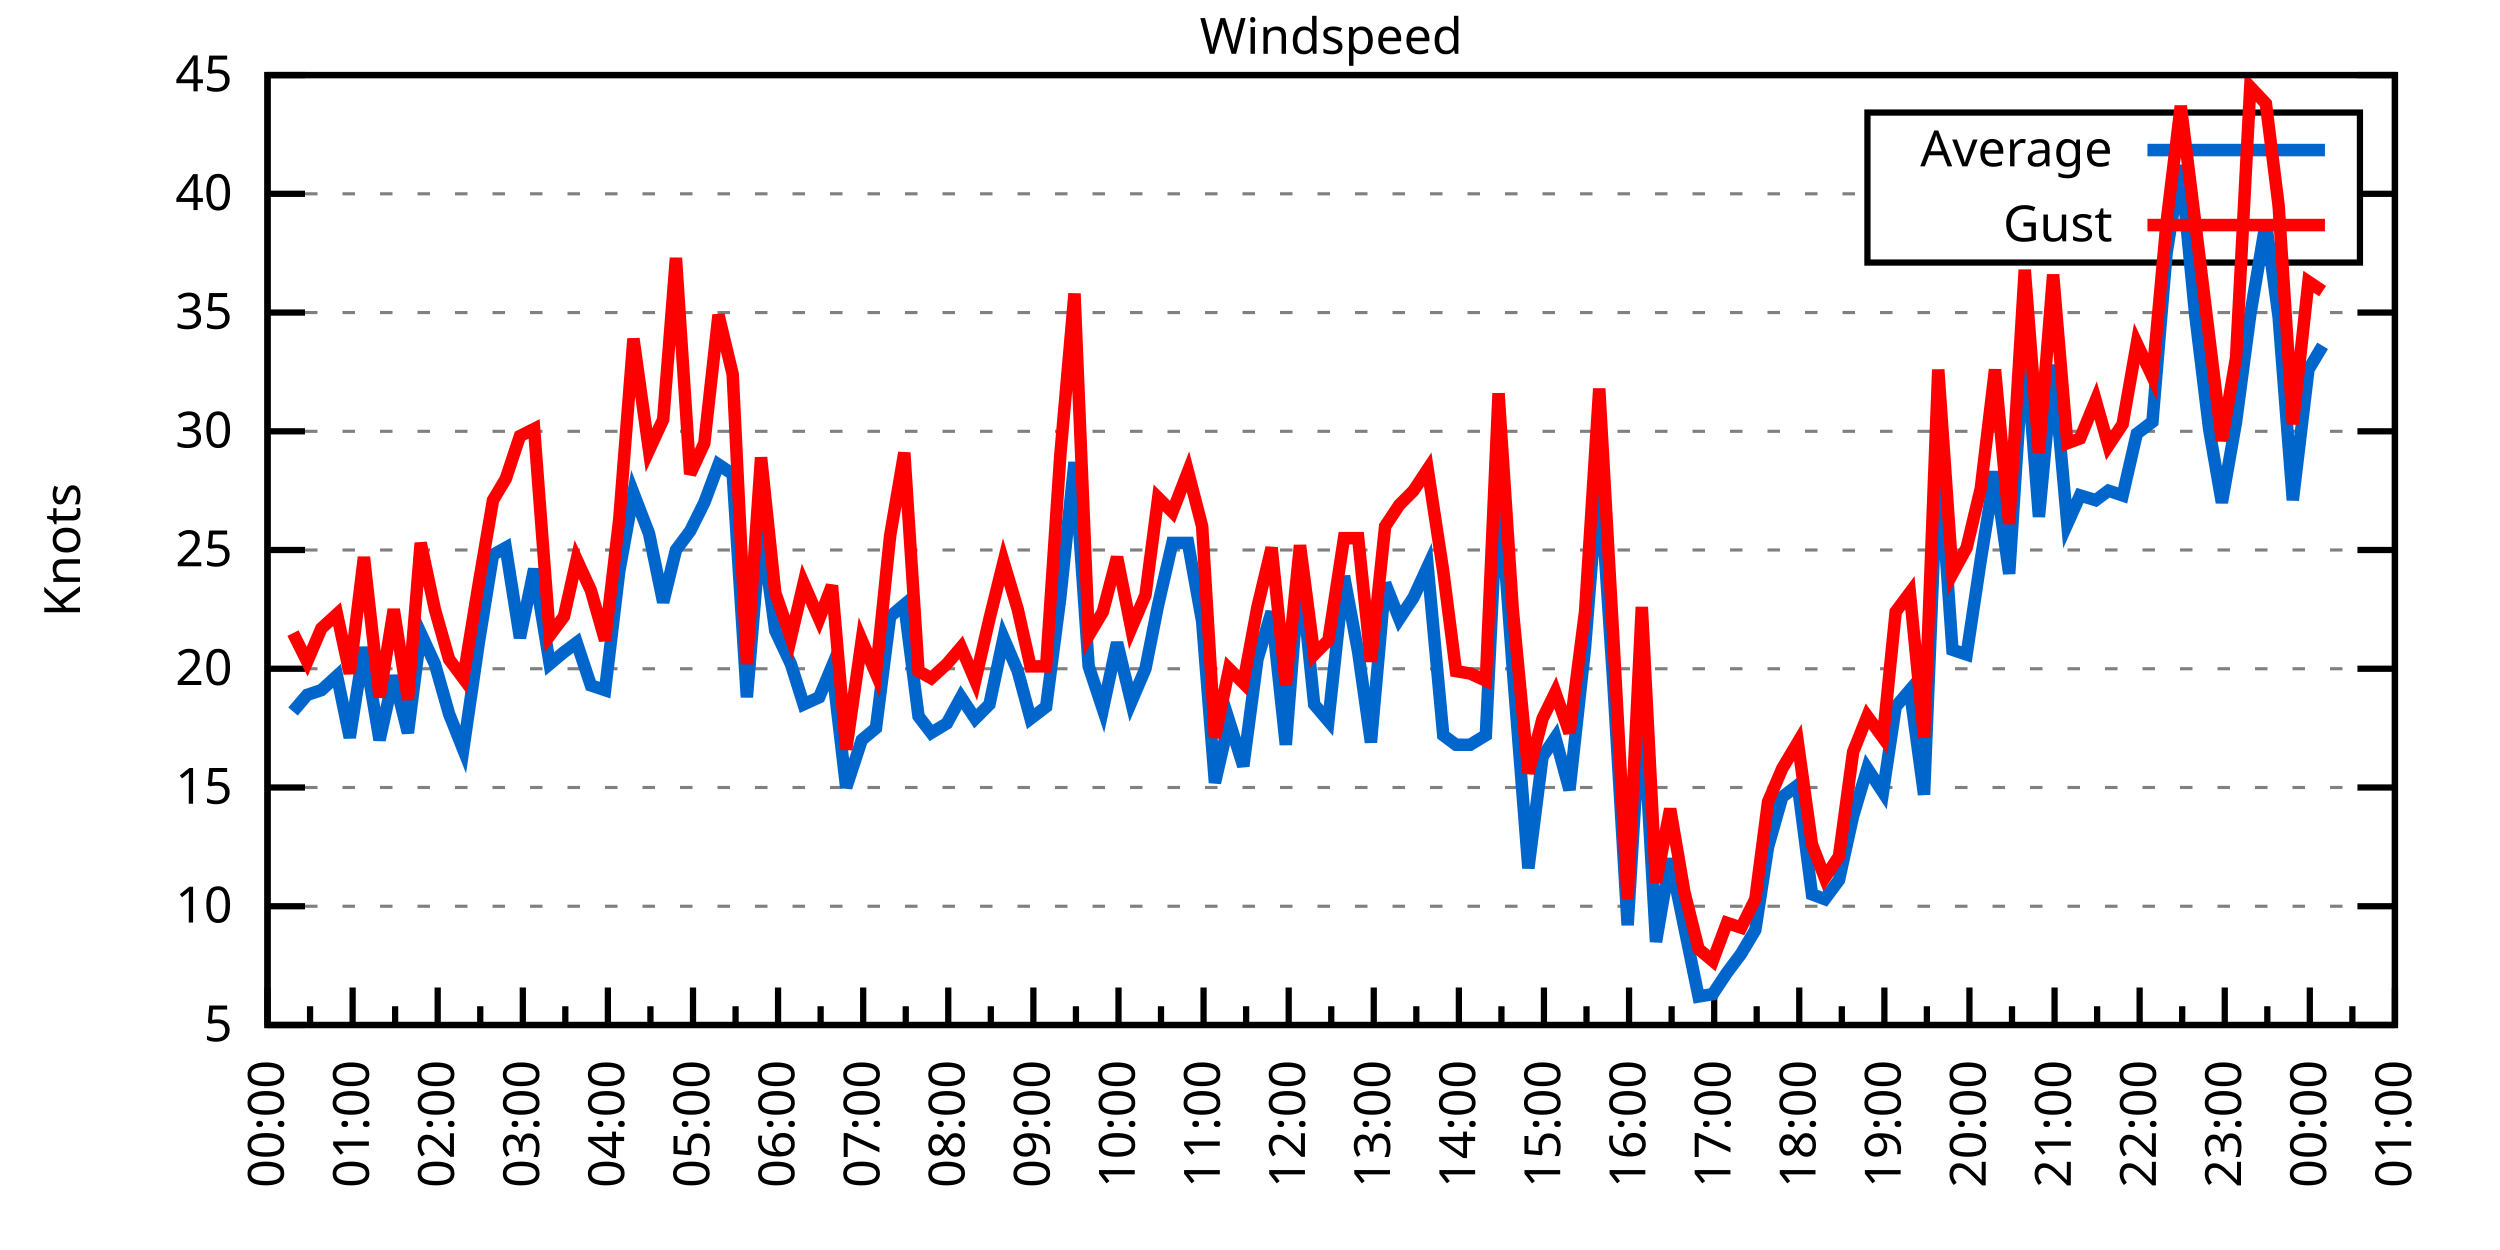
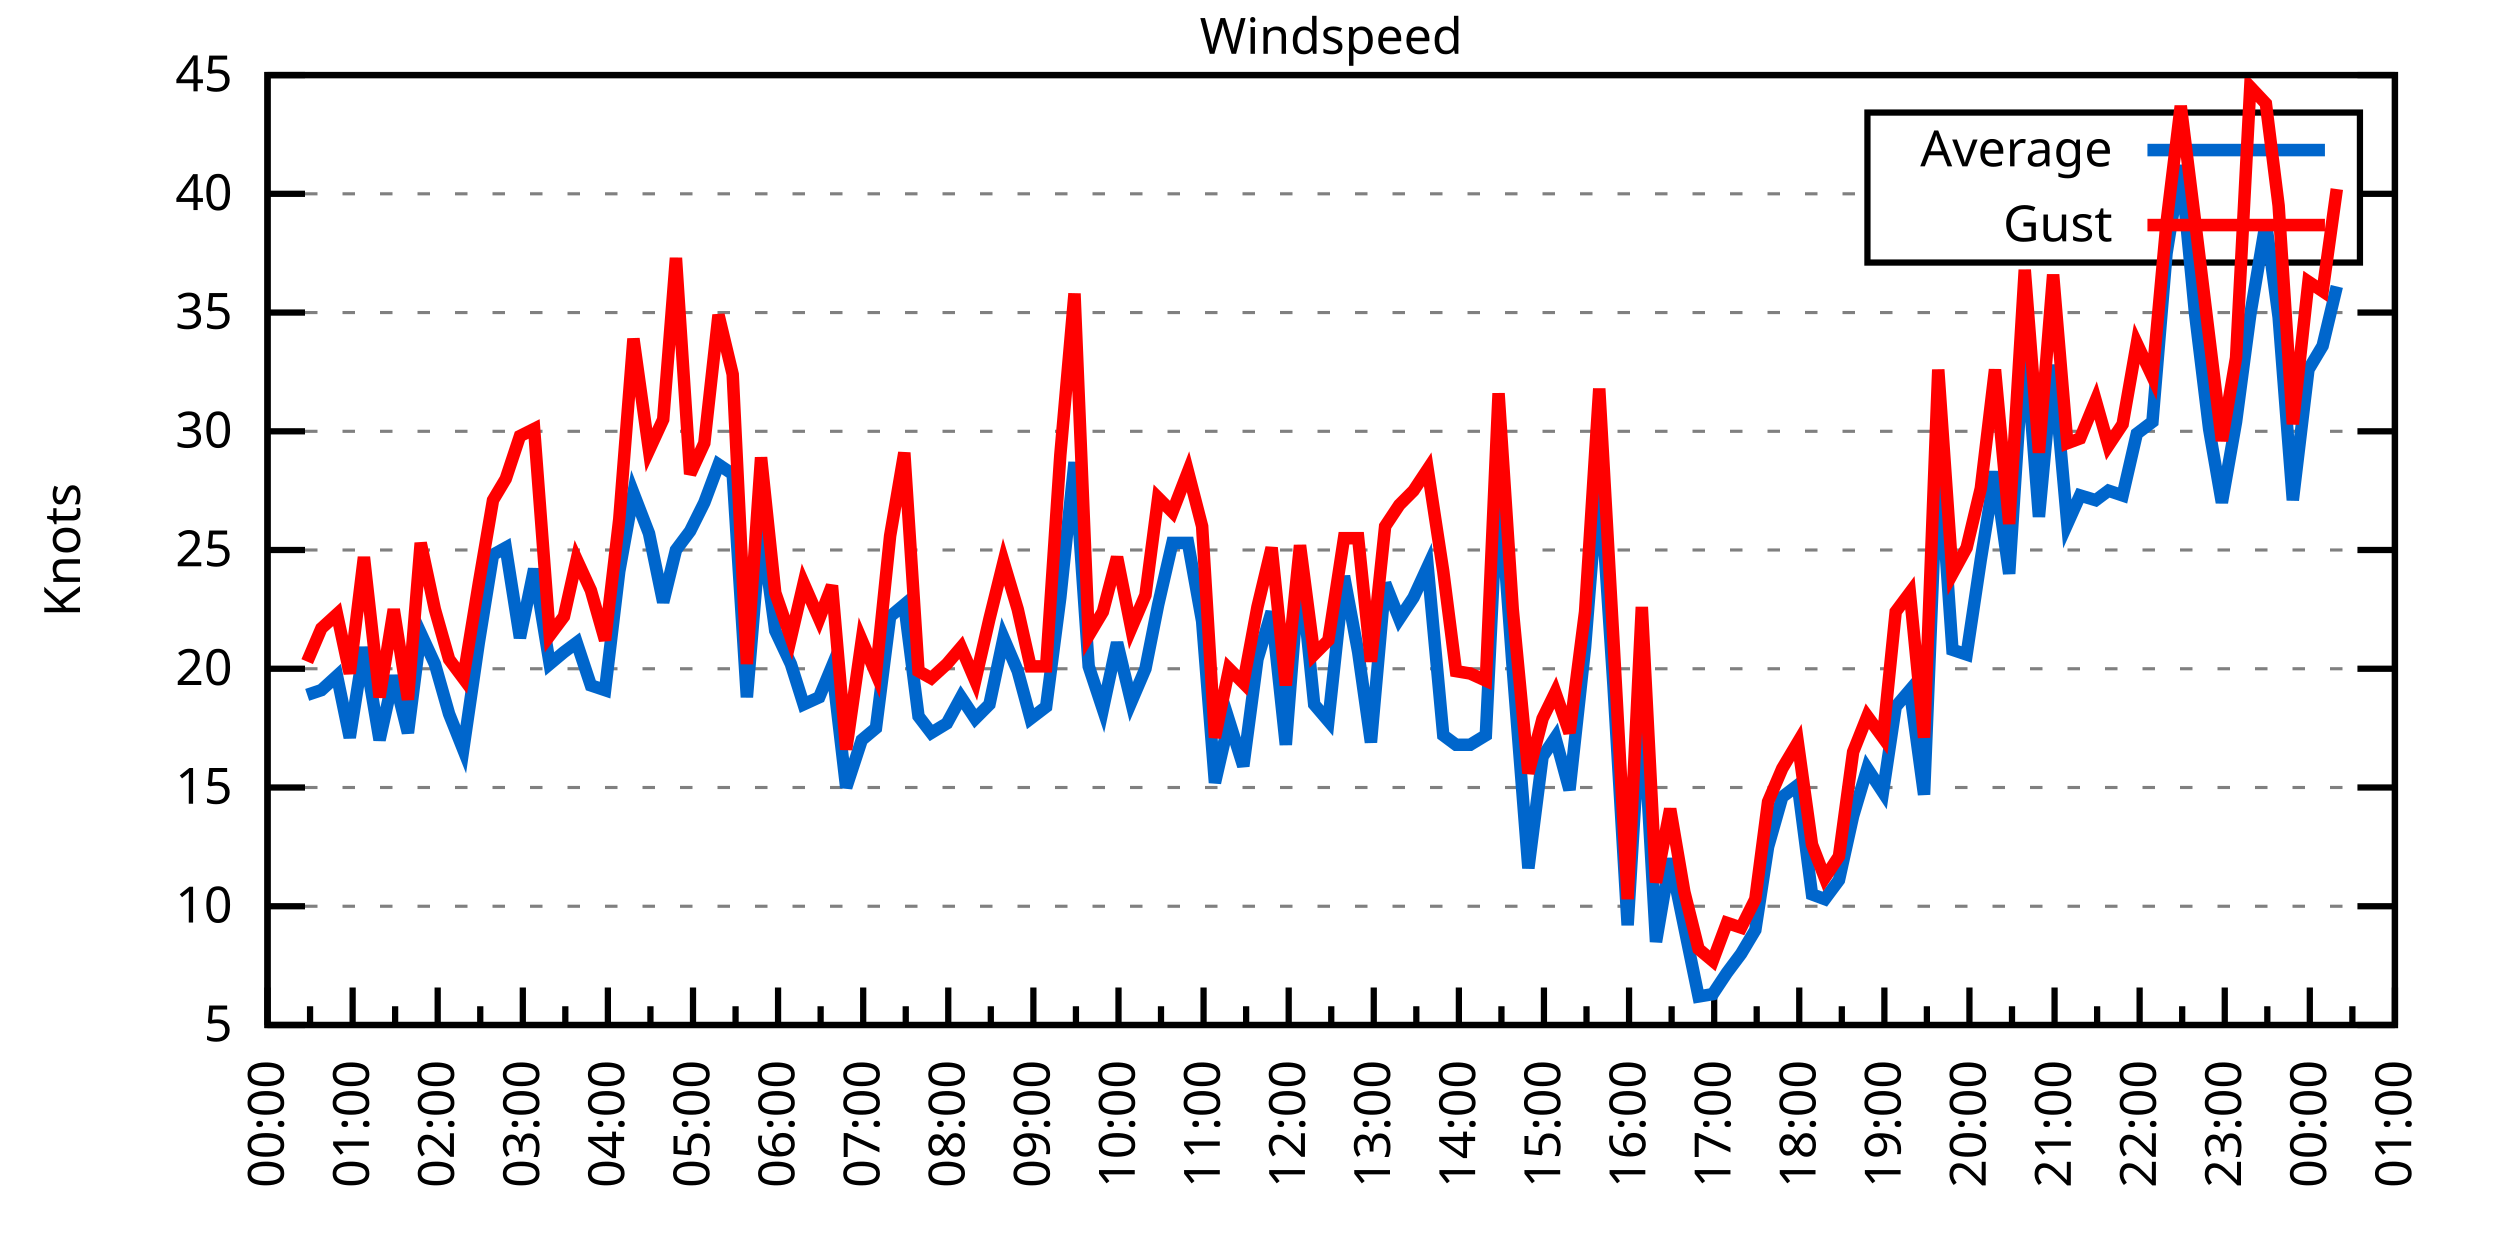
<svg xmlns="http://www.w3.org/2000/svg" xmlns:xlink="http://www.w3.org/1999/xlink" width="400" height="200" viewBox="0 0 400 200">
  <g id="gnuplot_canvas">
    <rect x="0" y="0" width="400" height="200" fill="none" />
    <defs>
      <circle id="gpDot" r="0.5" stroke-width="0.5" stroke="currentColor" />
      <path id="gpPt0" stroke-width="0.333" stroke="currentColor" d="M-1,0 h2 M0,-1 v2" />
      <path id="gpPt1" stroke-width="0.333" stroke="currentColor" d="M-1,-1 L1,1 M1,-1 L-1,1" />
      <path id="gpPt2" stroke-width="0.333" stroke="currentColor" d="M-1,0 L1,0 M0,-1 L0,1 M-1,-1 L1,1 M-1,1 L1,-1" />
      <rect id="gpPt3" stroke-width="0.333" stroke="currentColor" x="-1" y="-1" width="2" height="2" />
      <rect id="gpPt4" stroke-width="0.333" stroke="currentColor" fill="currentColor" x="-1" y="-1" width="2" height="2" />
      <circle id="gpPt5" stroke-width="0.333" stroke="currentColor" cx="0" cy="0" r="1" />
      <use xlink:href="#gpPt5" id="gpPt6" fill="currentColor" stroke="none" />
      <path id="gpPt7" stroke-width="0.333" stroke="currentColor" d="M0,-1.33 L-1.33,0.67 L1.33,0.67 z" />
      <use xlink:href="#gpPt7" id="gpPt8" fill="currentColor" stroke="none" />
      <use xlink:href="#gpPt7" id="gpPt9" stroke="currentColor" transform="rotate(180)" />
      <use xlink:href="#gpPt9" id="gpPt10" fill="currentColor" stroke="none" />
      <use xlink:href="#gpPt3" id="gpPt11" stroke="currentColor" transform="rotate(45)" />
      <use xlink:href="#gpPt11" id="gpPt12" fill="currentColor" stroke="none" />
      <path id="gpPt13" stroke-width="0.333" stroke="currentColor" d="M0,1.330 L1.265,0.411 L0.782,-1.067 L-0.782,-1.076 L-1.265,0.411 z" />
      <use xlink:href="#gpPt13" id="gpPt14" fill="currentColor" stroke="none" />
      <filter id="textbox" filterUnits="objectBoundingBox" x="0" y="0" height="1" width="1">
        <feFlood flood-color="white" flood-opacity="1" result="bgnd" />
        <feComposite in="SourceGraphic" in2="bgnd" operator="atop" />
      </filter>
      <filter id="greybox" filterUnits="objectBoundingBox" x="0" y="0" height="1" width="1">
        <feFlood flood-color="lightgrey" flood-opacity="1" result="grey" />
        <feComposite in="SourceGraphic" in2="grey" operator="atop" />
      </filter>
    </defs>
    <g fill="none" color="white" stroke="currentColor" stroke-width="1.00" stroke-linecap="butt" stroke-linejoin="miter">
</g>
    <g fill="none" color="black" stroke="currentColor" stroke-width="1.00" stroke-linecap="butt" stroke-linejoin="miter">
      <g stroke="none" shape-rendering="crispEdges">
        <polygon fill="rgb(255, 255, 255)" points="42.80,164.00 383.18,164.00 383.18,12.02 42.80,12.02 " />
      </g>
    </g>
    <g fill="none" color="black" stroke="currentColor" stroke-width="1.00" stroke-linecap="butt" stroke-linejoin="miter">
</g>
    <g fill="none" color="black" stroke="black" stroke-width="0.50" stroke-linecap="butt" stroke-linejoin="miter">
</g>
    <g fill="none" color="gray" stroke="currentColor" stroke-width="0.50" stroke-linecap="butt" stroke-linejoin="miter">
      <path stroke="gray" stroke-dasharray="2,4" class="gridline" d="M42.80,164.00 L383.19,164.00  " />
    </g>
    <g fill="none" color="gray" stroke="gray" stroke-width="1.00" stroke-linecap="butt" stroke-linejoin="miter">
</g>
    <g fill="none" color="black" stroke="currentColor" stroke-width="1.00" stroke-linecap="butt" stroke-linejoin="miter">
      <path stroke="black" d="M42.80,164.00 L48.80,164.00 M383.19,164.00 L377.19,164.00  " />
      <g transform="translate(37.20,166.60)" stroke="none" fill="black" font-family="Sans" font-size="8.00" text-anchor="end">
        <text>
          <tspan font-family="Sans"> 5</tspan>
        </text>
      </g>
    </g>
    <g fill="none" color="black" stroke="currentColor" stroke-width="1.00" stroke-linecap="butt" stroke-linejoin="miter">
</g>
    <g fill="none" color="black" stroke="black" stroke-width="0.50" stroke-linecap="butt" stroke-linejoin="miter">
</g>
    <g fill="none" color="gray" stroke="currentColor" stroke-width="0.50" stroke-linecap="butt" stroke-linejoin="miter">
      <path stroke="gray" stroke-dasharray="2,4" class="gridline" d="M42.80,145.00 L383.19,145.00  " />
    </g>
    <g fill="none" color="gray" stroke="gray" stroke-width="1.00" stroke-linecap="butt" stroke-linejoin="miter">
</g>
    <g fill="none" color="black" stroke="currentColor" stroke-width="1.00" stroke-linecap="butt" stroke-linejoin="miter">
      <path stroke="black" d="M42.80,145.00 L48.80,145.00 M383.19,145.00 L377.19,145.00  " />
      <g transform="translate(37.20,147.60)" stroke="none" fill="black" font-family="Sans" font-size="8.00" text-anchor="end">
        <text>
          <tspan font-family="Sans"> 10</tspan>
        </text>
      </g>
    </g>
    <g fill="none" color="black" stroke="currentColor" stroke-width="1.00" stroke-linecap="butt" stroke-linejoin="miter">
</g>
    <g fill="none" color="black" stroke="black" stroke-width="0.50" stroke-linecap="butt" stroke-linejoin="miter">
</g>
    <g fill="none" color="gray" stroke="currentColor" stroke-width="0.50" stroke-linecap="butt" stroke-linejoin="miter">
      <path stroke="gray" stroke-dasharray="2,4" class="gridline" d="M42.80,126.00 L383.19,126.00  " />
    </g>
    <g fill="none" color="gray" stroke="gray" stroke-width="1.00" stroke-linecap="butt" stroke-linejoin="miter">
</g>
    <g fill="none" color="black" stroke="currentColor" stroke-width="1.00" stroke-linecap="butt" stroke-linejoin="miter">
      <path stroke="black" d="M42.80,126.00 L48.80,126.00 M383.19,126.00 L377.19,126.00  " />
      <g transform="translate(37.20,128.60)" stroke="none" fill="black" font-family="Sans" font-size="8.00" text-anchor="end">
        <text>
          <tspan font-family="Sans"> 15</tspan>
        </text>
      </g>
    </g>
    <g fill="none" color="black" stroke="currentColor" stroke-width="1.00" stroke-linecap="butt" stroke-linejoin="miter">
</g>
    <g fill="none" color="black" stroke="black" stroke-width="0.50" stroke-linecap="butt" stroke-linejoin="miter">
</g>
    <g fill="none" color="gray" stroke="currentColor" stroke-width="0.50" stroke-linecap="butt" stroke-linejoin="miter">
      <path stroke="gray" stroke-dasharray="2,4" class="gridline" d="M42.80,107.00 L383.19,107.00  " />
    </g>
    <g fill="none" color="gray" stroke="gray" stroke-width="1.00" stroke-linecap="butt" stroke-linejoin="miter">
</g>
    <g fill="none" color="black" stroke="currentColor" stroke-width="1.00" stroke-linecap="butt" stroke-linejoin="miter">
      <path stroke="black" d="M42.80,107.00 L48.80,107.00 M383.19,107.00 L377.19,107.00  " />
      <g transform="translate(37.20,109.60)" stroke="none" fill="black" font-family="Sans" font-size="8.00" text-anchor="end">
        <text>
          <tspan font-family="Sans"> 20</tspan>
        </text>
      </g>
    </g>
    <g fill="none" color="black" stroke="currentColor" stroke-width="1.00" stroke-linecap="butt" stroke-linejoin="miter">
</g>
    <g fill="none" color="black" stroke="black" stroke-width="0.50" stroke-linecap="butt" stroke-linejoin="miter">
</g>
    <g fill="none" color="gray" stroke="currentColor" stroke-width="0.50" stroke-linecap="butt" stroke-linejoin="miter">
      <path stroke="gray" stroke-dasharray="2,4" class="gridline" d="M42.80,88.00 L383.19,88.00  " />
    </g>
    <g fill="none" color="gray" stroke="gray" stroke-width="1.00" stroke-linecap="butt" stroke-linejoin="miter">
</g>
    <g fill="none" color="black" stroke="currentColor" stroke-width="1.00" stroke-linecap="butt" stroke-linejoin="miter">
      <path stroke="black" d="M42.80,88.00 L48.80,88.00 M383.19,88.00 L377.19,88.00  " />
      <g transform="translate(37.20,90.60)" stroke="none" fill="black" font-family="Sans" font-size="8.00" text-anchor="end">
        <text>
          <tspan font-family="Sans"> 25</tspan>
        </text>
      </g>
    </g>
    <g fill="none" color="black" stroke="currentColor" stroke-width="1.00" stroke-linecap="butt" stroke-linejoin="miter">
</g>
    <g fill="none" color="black" stroke="black" stroke-width="0.50" stroke-linecap="butt" stroke-linejoin="miter">
</g>
    <g fill="none" color="gray" stroke="currentColor" stroke-width="0.50" stroke-linecap="butt" stroke-linejoin="miter">
      <path stroke="gray" stroke-dasharray="2,4" class="gridline" d="M42.80,69.01 L383.19,69.01  " />
    </g>
    <g fill="none" color="gray" stroke="gray" stroke-width="1.00" stroke-linecap="butt" stroke-linejoin="miter">
</g>
    <g fill="none" color="black" stroke="currentColor" stroke-width="1.00" stroke-linecap="butt" stroke-linejoin="miter">
      <path stroke="black" d="M42.80,69.01 L48.80,69.01 M383.19,69.01 L377.19,69.01  " />
      <g transform="translate(37.20,71.61)" stroke="none" fill="black" font-family="Sans" font-size="8.00" text-anchor="end">
        <text>
          <tspan font-family="Sans"> 30</tspan>
        </text>
      </g>
    </g>
    <g fill="none" color="black" stroke="currentColor" stroke-width="1.00" stroke-linecap="butt" stroke-linejoin="miter">
</g>
    <g fill="none" color="black" stroke="black" stroke-width="0.50" stroke-linecap="butt" stroke-linejoin="miter">
</g>
    <g fill="none" color="gray" stroke="currentColor" stroke-width="0.50" stroke-linecap="butt" stroke-linejoin="miter">
      <path stroke="gray" stroke-dasharray="2,4" class="gridline" d="M42.80,50.01 L383.19,50.01  " />
    </g>
    <g fill="none" color="gray" stroke="gray" stroke-width="1.00" stroke-linecap="butt" stroke-linejoin="miter">
</g>
    <g fill="none" color="black" stroke="currentColor" stroke-width="1.00" stroke-linecap="butt" stroke-linejoin="miter">
      <path stroke="black" d="M42.80,50.01 L48.80,50.01 M383.19,50.01 L377.19,50.01  " />
      <g transform="translate(37.20,52.61)" stroke="none" fill="black" font-family="Sans" font-size="8.00" text-anchor="end">
        <text>
          <tspan font-family="Sans"> 35</tspan>
        </text>
      </g>
    </g>
    <g fill="none" color="black" stroke="currentColor" stroke-width="1.00" stroke-linecap="butt" stroke-linejoin="miter">
</g>
    <g fill="none" color="black" stroke="black" stroke-width="0.50" stroke-linecap="butt" stroke-linejoin="miter">
</g>
    <g fill="none" color="gray" stroke="currentColor" stroke-width="0.50" stroke-linecap="butt" stroke-linejoin="miter">
      <path stroke="gray" stroke-dasharray="2,4" class="gridline" d="M42.80,31.01 L298.79,31.01 M377.59,31.01 L383.19,31.01  " />
    </g>
    <g fill="none" color="gray" stroke="gray" stroke-width="1.00" stroke-linecap="butt" stroke-linejoin="miter">
</g>
    <g fill="none" color="black" stroke="currentColor" stroke-width="1.00" stroke-linecap="butt" stroke-linejoin="miter">
      <path stroke="black" d="M42.80,31.01 L48.80,31.01 M383.19,31.01 L377.19,31.01  " />
      <g transform="translate(37.20,33.61)" stroke="none" fill="black" font-family="Sans" font-size="8.00" text-anchor="end">
        <text>
          <tspan font-family="Sans"> 40</tspan>
        </text>
      </g>
    </g>
    <g fill="none" color="black" stroke="currentColor" stroke-width="1.00" stroke-linecap="butt" stroke-linejoin="miter">
</g>
    <g fill="none" color="black" stroke="black" stroke-width="0.50" stroke-linecap="butt" stroke-linejoin="miter">
</g>
    <g fill="none" color="gray" stroke="currentColor" stroke-width="0.50" stroke-linecap="butt" stroke-linejoin="miter">
      <path stroke="gray" stroke-dasharray="2,4" class="gridline" d="M42.80,12.01 L383.19,12.01  " />
    </g>
    <g fill="none" color="gray" stroke="gray" stroke-width="1.00" stroke-linecap="butt" stroke-linejoin="miter">
</g>
    <g fill="none" color="black" stroke="currentColor" stroke-width="1.00" stroke-linecap="butt" stroke-linejoin="miter">
      <path stroke="black" d="M42.80,12.01 L48.80,12.01 M383.19,12.01 L377.19,12.01  " />
      <g transform="translate(37.20,14.61)" stroke="none" fill="black" font-family="Sans" font-size="8.00" text-anchor="end">
        <text>
          <tspan font-family="Sans"> 45</tspan>
        </text>
      </g>
    </g>
    <g fill="none" color="black" stroke="currentColor" stroke-width="1.00" stroke-linecap="butt" stroke-linejoin="miter">
      <path stroke="black" d="M42.80,164.00 L42.80,158.00  " />
      <g transform="translate(45.40,169.60) rotate(270)" stroke="none" fill="black" font-family="Sans" font-size="8.00" text-anchor="end">
        <text>
          <tspan font-family="Sans">00:00</tspan>
        </text>
      </g>
    </g>
    <g fill="none" color="black" stroke="currentColor" stroke-width="1.00" stroke-linecap="butt" stroke-linejoin="miter">
      <path stroke="black" d="M49.61,164.00 L49.61,161.00 M56.42,164.00 L56.42,158.00  " />
      <g transform="translate(59.02,169.60) rotate(270)" stroke="none" fill="black" font-family="Sans" font-size="8.00" text-anchor="end">
        <text>
          <tspan font-family="Sans">01:00</tspan>
        </text>
      </g>
    </g>
    <g fill="none" color="black" stroke="currentColor" stroke-width="1.00" stroke-linecap="butt" stroke-linejoin="miter">
      <path stroke="black" d="M63.22,164.00 L63.22,161.00 M70.03,164.00 L70.03,158.00  " />
      <g transform="translate(72.63,169.60) rotate(270)" stroke="none" fill="black" font-family="Sans" font-size="8.00" text-anchor="end">
        <text>
          <tspan font-family="Sans">02:00</tspan>
        </text>
      </g>
    </g>
    <g fill="none" color="black" stroke="currentColor" stroke-width="1.00" stroke-linecap="butt" stroke-linejoin="miter">
      <path stroke="black" d="M76.84,164.00 L76.84,161.00 M83.65,164.00 L83.65,158.00  " />
      <g transform="translate(86.25,169.60) rotate(270)" stroke="none" fill="black" font-family="Sans" font-size="8.00" text-anchor="end">
        <text>
          <tspan font-family="Sans">03:00</tspan>
        </text>
      </g>
    </g>
    <g fill="none" color="black" stroke="currentColor" stroke-width="1.00" stroke-linecap="butt" stroke-linejoin="miter">
      <path stroke="black" d="M90.45,164.00 L90.45,161.00 M97.26,164.00 L97.26,158.00  " />
      <g transform="translate(99.86,169.60) rotate(270)" stroke="none" fill="black" font-family="Sans" font-size="8.00" text-anchor="end">
        <text>
          <tspan font-family="Sans">04:00</tspan>
        </text>
      </g>
    </g>
    <g fill="none" color="black" stroke="currentColor" stroke-width="1.00" stroke-linecap="butt" stroke-linejoin="miter">
      <path stroke="black" d="M104.07,164.00 L104.07,161.00 M110.88,164.00 L110.88,158.00  " />
      <g transform="translate(113.48,169.60) rotate(270)" stroke="none" fill="black" font-family="Sans" font-size="8.00" text-anchor="end">
        <text>
          <tspan font-family="Sans">05:00</tspan>
        </text>
      </g>
    </g>
    <g fill="none" color="black" stroke="currentColor" stroke-width="1.00" stroke-linecap="butt" stroke-linejoin="miter">
      <path stroke="black" d="M117.69,164.00 L117.69,161.00 M124.49,164.00 L124.49,158.00  " />
      <g transform="translate(127.09,169.60) rotate(270)" stroke="none" fill="black" font-family="Sans" font-size="8.00" text-anchor="end">
        <text>
          <tspan font-family="Sans">06:00</tspan>
        </text>
      </g>
    </g>
    <g fill="none" color="black" stroke="currentColor" stroke-width="1.00" stroke-linecap="butt" stroke-linejoin="miter">
      <path stroke="black" d="M131.30,164.00 L131.30,161.00 M138.11,164.00 L138.11,158.00  " />
      <g transform="translate(140.71,169.60) rotate(270)" stroke="none" fill="black" font-family="Sans" font-size="8.00" text-anchor="end">
        <text>
          <tspan font-family="Sans">07:00</tspan>
        </text>
      </g>
    </g>
    <g fill="none" color="black" stroke="currentColor" stroke-width="1.00" stroke-linecap="butt" stroke-linejoin="miter">
      <path stroke="black" d="M144.92,164.00 L144.92,161.00 M151.72,164.00 L151.72,158.00  " />
      <g transform="translate(154.32,169.60) rotate(270)" stroke="none" fill="black" font-family="Sans" font-size="8.00" text-anchor="end">
        <text>
          <tspan font-family="Sans">08:00</tspan>
        </text>
      </g>
    </g>
    <g fill="none" color="black" stroke="currentColor" stroke-width="1.00" stroke-linecap="butt" stroke-linejoin="miter">
      <path stroke="black" d="M158.53,164.00 L158.53,161.00 M165.34,164.00 L165.34,158.00  " />
      <g transform="translate(167.94,169.60) rotate(270)" stroke="none" fill="black" font-family="Sans" font-size="8.00" text-anchor="end">
        <text>
          <tspan font-family="Sans">09:00</tspan>
        </text>
      </g>
    </g>
    <g fill="none" color="black" stroke="currentColor" stroke-width="1.00" stroke-linecap="butt" stroke-linejoin="miter">
      <path stroke="black" d="M172.15,164.00 L172.15,161.00 M178.96,164.00 L178.96,158.00  " />
      <g transform="translate(181.56,169.60) rotate(270)" stroke="none" fill="black" font-family="Sans" font-size="8.00" text-anchor="end">
        <text>
          <tspan font-family="Sans">10:00</tspan>
        </text>
      </g>
    </g>
    <g fill="none" color="black" stroke="currentColor" stroke-width="1.00" stroke-linecap="butt" stroke-linejoin="miter">
      <path stroke="black" d="M185.76,164.00 L185.76,161.00 M192.57,164.00 L192.57,158.00  " />
      <g transform="translate(195.17,169.60) rotate(270)" stroke="none" fill="black" font-family="Sans" font-size="8.00" text-anchor="end">
        <text>
          <tspan font-family="Sans">11:00</tspan>
        </text>
      </g>
    </g>
    <g fill="none" color="black" stroke="currentColor" stroke-width="1.00" stroke-linecap="butt" stroke-linejoin="miter">
      <path stroke="black" d="M199.38,164.00 L199.38,161.00 M206.19,164.00 L206.19,158.00  " />
      <g transform="translate(208.79,169.60) rotate(270)" stroke="none" fill="black" font-family="Sans" font-size="8.00" text-anchor="end">
        <text>
          <tspan font-family="Sans">12:00</tspan>
        </text>
      </g>
    </g>
    <g fill="none" color="black" stroke="currentColor" stroke-width="1.00" stroke-linecap="butt" stroke-linejoin="miter">
      <path stroke="black" d="M213.00,164.00 L213.00,161.00 M219.80,164.00 L219.80,158.00  " />
      <g transform="translate(222.40,169.60) rotate(270)" stroke="none" fill="black" font-family="Sans" font-size="8.00" text-anchor="end">
        <text>
          <tspan font-family="Sans">13:00</tspan>
        </text>
      </g>
    </g>
    <g fill="none" color="black" stroke="currentColor" stroke-width="1.00" stroke-linecap="butt" stroke-linejoin="miter">
      <path stroke="black" d="M226.61,164.00 L226.61,161.00 M233.42,164.00 L233.42,158.00  " />
      <g transform="translate(236.02,169.60) rotate(270)" stroke="none" fill="black" font-family="Sans" font-size="8.00" text-anchor="end">
        <text>
          <tspan font-family="Sans">14:00</tspan>
        </text>
      </g>
    </g>
    <g fill="none" color="black" stroke="currentColor" stroke-width="1.00" stroke-linecap="butt" stroke-linejoin="miter">
      <path stroke="black" d="M240.23,164.00 L240.23,161.00 M247.03,164.00 L247.03,158.00  " />
      <g transform="translate(249.63,169.60) rotate(270)" stroke="none" fill="black" font-family="Sans" font-size="8.00" text-anchor="end">
        <text>
          <tspan font-family="Sans">15:00</tspan>
        </text>
      </g>
    </g>
    <g fill="none" color="black" stroke="currentColor" stroke-width="1.00" stroke-linecap="butt" stroke-linejoin="miter">
      <path stroke="black" d="M253.84,164.00 L253.84,161.00 M260.65,164.00 L260.65,158.00  " />
      <g transform="translate(263.25,169.60) rotate(270)" stroke="none" fill="black" font-family="Sans" font-size="8.00" text-anchor="end">
        <text>
          <tspan font-family="Sans">16:00</tspan>
        </text>
      </g>
    </g>
    <g fill="none" color="black" stroke="currentColor" stroke-width="1.00" stroke-linecap="butt" stroke-linejoin="miter">
      <path stroke="black" d="M267.46,164.00 L267.46,161.00 M274.27,164.00 L274.27,158.00  " />
      <g transform="translate(276.87,169.60) rotate(270)" stroke="none" fill="black" font-family="Sans" font-size="8.00" text-anchor="end">
        <text>
          <tspan font-family="Sans">17:00</tspan>
        </text>
      </g>
    </g>
    <g fill="none" color="black" stroke="currentColor" stroke-width="1.00" stroke-linecap="butt" stroke-linejoin="miter">
      <path stroke="black" d="M281.07,164.00 L281.07,161.00 M287.88,164.00 L287.88,158.00  " />
      <g transform="translate(290.48,169.60) rotate(270)" stroke="none" fill="black" font-family="Sans" font-size="8.00" text-anchor="end">
        <text>
          <tspan font-family="Sans">18:00</tspan>
        </text>
      </g>
    </g>
    <g fill="none" color="black" stroke="currentColor" stroke-width="1.00" stroke-linecap="butt" stroke-linejoin="miter">
      <path stroke="black" d="M294.69,164.00 L294.69,161.00 M301.50,164.00 L301.50,158.00  " />
      <g transform="translate(304.10,169.60) rotate(270)" stroke="none" fill="black" font-family="Sans" font-size="8.00" text-anchor="end">
        <text>
          <tspan font-family="Sans">19:00</tspan>
        </text>
      </g>
    </g>
    <g fill="none" color="black" stroke="currentColor" stroke-width="1.00" stroke-linecap="butt" stroke-linejoin="miter">
      <path stroke="black" d="M308.30,164.00 L308.30,161.00 M315.11,164.00 L315.11,158.00  " />
      <g transform="translate(317.71,169.60) rotate(270)" stroke="none" fill="black" font-family="Sans" font-size="8.00" text-anchor="end">
        <text>
          <tspan font-family="Sans">20:00</tspan>
        </text>
      </g>
    </g>
    <g fill="none" color="black" stroke="currentColor" stroke-width="1.00" stroke-linecap="butt" stroke-linejoin="miter">
      <path stroke="black" d="M321.92,164.00 L321.92,161.00 M328.73,164.00 L328.73,158.00  " />
      <g transform="translate(331.33,169.60) rotate(270)" stroke="none" fill="black" font-family="Sans" font-size="8.00" text-anchor="end">
        <text>
          <tspan font-family="Sans">21:00</tspan>
        </text>
      </g>
    </g>
    <g fill="none" color="black" stroke="currentColor" stroke-width="1.00" stroke-linecap="butt" stroke-linejoin="miter">
      <path stroke="black" d="M335.54,164.00 L335.54,161.00 M342.34,164.00 L342.34,158.00  " />
      <g transform="translate(344.94,169.60) rotate(270)" stroke="none" fill="black" font-family="Sans" font-size="8.00" text-anchor="end">
        <text>
          <tspan font-family="Sans">22:00</tspan>
        </text>
      </g>
    </g>
    <g fill="none" color="black" stroke="currentColor" stroke-width="1.00" stroke-linecap="butt" stroke-linejoin="miter">
      <path stroke="black" d="M349.15,164.00 L349.15,161.00 M355.96,164.00 L355.96,158.00  " />
      <g transform="translate(358.56,169.60) rotate(270)" stroke="none" fill="black" font-family="Sans" font-size="8.00" text-anchor="end">
        <text>
          <tspan font-family="Sans">23:00</tspan>
        </text>
      </g>
    </g>
    <g fill="none" color="black" stroke="currentColor" stroke-width="1.00" stroke-linecap="butt" stroke-linejoin="miter">
      <path stroke="black" d="M362.77,164.00 L362.77,161.00 M369.57,164.00 L369.57,158.00  " />
      <g transform="translate(372.17,169.60) rotate(270)" stroke="none" fill="black" font-family="Sans" font-size="8.00" text-anchor="end">
        <text>
          <tspan font-family="Sans">00:00</tspan>
        </text>
      </g>
    </g>
    <g fill="none" color="black" stroke="currentColor" stroke-width="1.00" stroke-linecap="butt" stroke-linejoin="miter">
      <path stroke="black" d="M376.38,164.00 L376.38,161.00 M383.19,164.00 L383.19,158.00  " />
      <g transform="translate(385.79,169.60) rotate(270)" stroke="none" fill="black" font-family="Sans" font-size="8.00" text-anchor="end">
        <text>
          <tspan font-family="Sans">01:00</tspan>
        </text>
      </g>
    </g>
    <g fill="none" color="black" stroke="currentColor" stroke-width="1.00" stroke-linecap="butt" stroke-linejoin="miter">
</g>
    <g fill="none" color="black" stroke="currentColor" stroke-width="1.00" stroke-linecap="butt" stroke-linejoin="miter">
      <path stroke="black" d="M42.80,12.01 L42.80,164.00 L383.19,164.00 L383.19,12.01 L42.80,12.01 Z  " />
    </g>
    <g fill="none" color="black" stroke="currentColor" stroke-width="1.00" stroke-linecap="butt" stroke-linejoin="miter">
      <g transform="translate(12.80,88.01) rotate(270)" stroke="none" fill="black" font-family="Sans" font-size="8.00" text-anchor="middle">
        <text>
          <tspan font-family="Sans">Knots</tspan>
        </text>
      </g>
    </g>
    <g fill="none" color="black" stroke="currentColor" stroke-width="1.00" stroke-linecap="butt" stroke-linejoin="miter">
</g>
    <g fill="none" color="black" stroke="currentColor" stroke-width="1.00" stroke-linecap="butt" stroke-linejoin="miter">
      <path stroke="black" d="M298.79,42.01 L298.79,18.01 L377.59,18.01 L377.59,42.01 L298.79,42.01 Z  " />
    </g>
    <g id="Windspeed_plot_1">
      <g fill="none" color="white" stroke="black" stroke-width="2.00" stroke-linecap="butt" stroke-linejoin="miter">
</g>
      <g fill="none" color="black" stroke="currentColor" stroke-width="2.00" stroke-linecap="butt" stroke-linejoin="miter">
        <g transform="translate(337.99,26.61)" stroke="none" fill="black" font-family="Sans" font-size="8.00" text-anchor="end">
          <text>
            <tspan font-family="Sans">Average</tspan>
          </text>
        </g>
      </g>
      <g fill="none" color="black" stroke="currentColor" stroke-width="2.00" stroke-linecap="butt" stroke-linejoin="miter">
-         <path stroke="rgb(  0, 102, 204)" d="M343.59,24.01 L371.99,24.01 M46.88,113.84 L49.15,111.18 L51.42,110.42 L53.92,108.14 L55.96,118.02 L58.23,103.58   L60.73,118.40 L63.00,108.14 L65.27,117.26 L67.31,101.30 L69.58,106.24 L71.85,114.22 L74.12,119.92 L76.61,102.82   L78.88,88.76 L80.92,87.63 L83.19,102.06 L85.46,91.04 L87.96,106.24 L90.23,104.34 L92.27,102.82 L94.54,109.66   L96.81,110.42 L99.08,91.42 L101.35,78.89 L103.84,85.35 L106.11,96.36 L108.15,88.00 L110.42,84.97 L112.69,80.41   L114.96,74.33 L117.23,75.85 L119.50,111.56 L121.77,84.21 L124.04,100.92 L126.54,106.24 L128.58,112.70 L131.07,111.56   L133.12,106.62 L135.39,126.00 L137.88,118.40 L140.15,116.50 L142.42,98.64 L144.69,96.74 L146.96,114.60 L149.00,117.26   L151.50,115.74 L153.77,111.56 L156.04,114.98 L158.31,112.70 L160.57,102.06 L162.84,107.38 L164.89,114.98 L167.38,113.08   L169.65,95.60 L171.92,73.95 L174.19,106.62 L176.46,113.46 L178.73,102.82 L181.00,112.32 L183.27,107.00 L185.31,96.74   L187.58,86.87 L190.08,86.87 L192.34,99.40 L194.39,125.24 L196.66,115.36 L198.93,122.58 L201.19,105.48 L203.46,97.88   L205.73,119.16 L208.00,90.28 L210.27,112.70 L212.54,115.36 L215.04,92.18 L217.31,104.34 L219.35,118.78 L221.62,93.32   L223.89,99.02 L226.16,95.60 L228.43,90.66 L230.92,117.64 L232.96,119.16 L235.23,119.16 L237.73,117.64 L239.77,75.85   L242.04,107.00 L244.54,138.92 L246.81,121.06 L248.85,118.02 L251.12,126.38 L253.61,103.58 L255.88,75.09 L258.15,109.66   L260.42,148.04 L262.69,110.80 L264.96,150.70 L267.23,137.40 L269.50,148.42 L271.77,159.44 L274.04,159.06 L276.31,155.64   L278.58,152.60 L280.85,148.80 L282.89,135.50 L285.16,127.52 L287.65,125.62 L289.92,143.10 L291.97,143.86 L294.23,140.82   L296.50,130.56 L298.77,122.96 L301.27,126.76 L303.31,113.08 L305.58,110.42 L307.85,127.14 L310.12,71.29 L312.39,103.96   L314.66,104.72 L316.93,89.52 L319.20,75.47 L321.47,91.80 L323.96,53.43 L326.23,82.69 L328.50,58.37 L330.77,83.83   L332.81,79.27 L335.31,80.03 L337.35,78.51 L339.62,79.27 L341.89,69.39 L344.39,67.49 L346.65,40.51 L348.92,26.45   L351.19,50.01 L353.46,68.63 L355.50,80.41 L357.77,67.49 L360.04,50.39 L362.54,35.57 L364.58,50.77 L366.85,80.03   L369.35,59.13 L371.62,55.33  " />
+         <path stroke="rgb(  0, 102, 204)" d="M343.59,24.01 L371.99,24.01 M49.15,111.18 L51.42,110.42 L53.92,108.14 L55.96,118.02 L58.23,103.58 L60.73,118.40   L63.00,108.14 L65.27,117.26 L67.31,101.30 L69.58,106.24 L71.85,114.22 L74.12,119.92 L76.61,102.82 L78.88,88.76   L80.92,87.63 L83.19,102.06 L85.46,91.04 L87.96,106.24 L90.23,104.34 L92.27,102.82 L94.54,109.66 L96.81,110.42   L99.08,91.42 L101.35,78.89 L103.84,85.35 L106.11,96.36 L108.15,88.00 L110.42,84.97 L112.69,80.41 L114.96,74.33   L117.23,75.85 L119.50,111.56 L121.77,84.21 L124.04,100.92 L126.54,106.24 L128.58,112.70 L131.07,111.56 L133.12,106.62   L135.39,126.00 L137.88,118.40 L140.15,116.50 L142.42,98.64 L144.69,96.74 L146.96,114.60 L149.00,117.26 L151.50,115.74   L153.77,111.56 L156.04,114.98 L158.31,112.70 L160.57,102.06 L162.84,107.38 L164.89,114.98 L167.38,113.08 L169.65,95.60   L171.92,73.95 L174.19,106.62 L176.46,113.46 L178.73,102.82 L181.00,112.32 L183.27,107.00 L185.31,96.74 L187.58,86.87   L190.08,86.87 L192.34,99.40 L194.39,125.24 L196.66,115.36 L198.93,122.58 L201.19,105.48 L203.46,97.88 L205.73,119.16   L208.00,90.28 L210.27,112.70 L212.54,115.36 L215.04,92.18 L217.31,104.34 L219.35,118.78 L221.62,93.32 L223.89,99.02   L226.16,95.60 L228.43,90.66 L230.92,117.64 L232.96,119.16 L235.23,119.16 L237.73,117.64 L239.77,75.85 L242.04,107.00   L244.54,138.92 L246.81,121.06 L248.85,118.02 L251.12,126.38 L253.61,103.58 L255.88,75.09 L258.15,109.66 L260.42,148.04   L262.69,110.80 L264.96,150.70 L267.23,137.40 L269.50,148.42 L271.77,159.44 L274.04,159.06 L276.31,155.64 L278.58,152.60   L280.85,148.80 L282.89,135.50 L285.16,127.52 L287.65,125.62 L289.92,143.10 L291.97,143.86 L294.23,140.82 L296.50,130.56   L298.77,122.96 L301.27,126.76 L303.31,113.08 L305.58,110.42 L307.85,127.14 L310.12,71.29 L312.39,103.96 L314.66,104.72   L316.93,89.52 L319.20,75.47 L321.47,91.80 L323.96,53.43 L326.23,82.69 L328.50,58.37 L330.77,83.83 L332.81,79.27   L335.31,80.03 L337.35,78.51 L339.62,79.27 L341.89,69.39 L344.39,67.49 L346.65,40.51 L348.92,26.45 L351.19,50.01   L353.46,68.63 L355.50,80.41 L357.77,67.49 L360.04,50.39 L362.54,35.57 L364.58,50.77 L366.85,80.03 L369.35,59.13   L371.62,55.33 L373.89,45.83  " />
      </g>
    </g>
    <g id="Windspeed_plot_2">
      <g fill="none" color="black" stroke="currentColor" stroke-width="2.00" stroke-linecap="butt" stroke-linejoin="miter">
        <g transform="translate(337.99,38.61)" stroke="none" fill="black" font-family="Sans" font-size="8.00" text-anchor="end">
          <text>
            <tspan font-family="Sans">Gust</tspan>
          </text>
        </g>
      </g>
      <g fill="none" color="black" stroke="currentColor" stroke-width="2.00" stroke-linecap="butt" stroke-linejoin="miter">
-         <path stroke="rgb(255,   0,   0)" d="M343.59,36.01 L371.99,36.01 M46.88,101.30 L49.15,105.86 L51.42,100.54 L53.92,98.26 L55.96,107.76 L58.23,89.14   L60.73,111.56 L63.00,97.50 L65.27,111.94 L67.31,86.87 L69.58,97.50 L71.85,105.48 L74.12,108.52 L76.61,93.32   L78.88,80.03 L80.92,76.61 L83.19,69.77 L85.46,68.63 L87.96,101.68 L90.23,98.64 L92.27,89.52 L94.54,94.46   L96.81,102.44 L99.08,83.07 L101.35,54.19 L103.84,72.05 L106.11,67.11 L108.15,41.27 L110.42,75.85 L112.69,70.91   L114.96,50.39 L117.23,59.89 L119.50,106.24 L121.77,73.19 L124.04,94.84 L126.54,102.06 L128.58,93.32 L131.07,99.02   L133.12,93.70 L135.39,119.92 L137.88,102.44 L140.15,107.76 L142.42,85.73 L144.69,72.43 L146.96,107.38 L149.00,108.52   L151.50,106.24 L153.77,103.58 L156.04,108.90 L158.31,99.02 L160.57,89.90 L162.84,97.50 L164.89,106.62 L167.38,106.62   L169.65,72.81 L171.92,46.97 L174.19,101.68 L176.46,97.88 L178.73,89.14 L181.00,100.54 L183.27,95.22 L185.31,79.65   L187.58,81.93 L190.08,75.47 L192.34,84.21 L194.39,118.02 L196.66,107.00 L198.93,109.28 L201.19,97.12 L203.46,87.63   L205.73,109.66 L208.00,87.25 L210.27,104.72 L212.54,102.44 L215.04,86.11 L217.31,86.11 L219.35,105.86 L221.62,84.21   L223.89,80.79 L226.16,78.51 L228.43,75.09 L230.92,91.42 L232.96,107.38 L235.23,107.76 L237.73,108.90 L239.77,62.93   L242.04,97.50 L244.54,123.72 L246.81,114.98 L248.85,110.80 L251.12,117.26 L253.61,97.88 L255.88,62.17 L258.15,102.44   L260.42,143.86 L262.69,97.12 L264.96,141.20 L267.23,129.42 L269.50,142.72 L271.77,151.84 L274.04,153.74 L276.31,147.66   L278.58,148.42 L280.85,143.86 L282.89,128.28 L285.16,122.96 L287.65,118.78 L289.92,135.12 L291.97,140.44 L294.23,137.02   L296.50,120.30 L298.77,114.60 L301.27,118.02 L303.31,97.88 L305.58,94.84 L307.85,118.02 L310.12,59.13 L312.39,91.80   L314.66,87.63 L316.93,78.13 L319.20,59.13 L321.47,83.83 L323.96,43.17 L326.23,72.43 L328.50,43.93 L330.77,70.91   L332.81,70.15 L335.31,64.07 L337.35,71.29 L339.62,67.87 L341.89,54.95 L344.39,60.27 L346.65,35.57 L348.92,16.95   L351.19,35.19 L353.46,53.81 L355.50,70.53 L357.77,57.23 L360.04,13.91 L362.54,16.57 L364.58,32.91 L366.85,67.87   L369.35,45.07 L371.62,46.59  " />
+         <path stroke="rgb(255,   0,   0)" d="M343.59,36.01 L371.99,36.01 M49.15,105.86 L51.42,100.54 L53.92,98.26 L55.96,107.76 L58.23,89.14 L60.73,111.56   L63.00,97.50 L65.27,111.94 L67.31,86.87 L69.58,97.50 L71.85,105.48 L74.12,108.52 L76.61,93.32 L78.88,80.03   L80.92,76.61 L83.19,69.77 L85.46,68.63 L87.96,101.68 L90.23,98.64 L92.27,89.52 L94.54,94.46 L96.81,102.44   L99.08,83.07 L101.35,54.19 L103.84,72.05 L106.11,67.11 L108.15,41.27 L110.42,75.85 L112.69,70.91 L114.96,50.39   L117.23,59.89 L119.50,106.24 L121.77,73.19 L124.04,94.84 L126.54,102.06 L128.58,93.32 L131.07,99.02 L133.12,93.70   L135.39,119.92 L137.88,102.44 L140.15,107.76 L142.42,85.73 L144.69,72.43 L146.96,107.38 L149.00,108.52 L151.50,106.24   L153.77,103.58 L156.04,108.90 L158.31,99.02 L160.57,89.90 L162.84,97.50 L164.89,106.62 L167.38,106.62 L169.65,72.81   L171.92,46.97 L174.19,101.68 L176.46,97.88 L178.73,89.14 L181.00,100.54 L183.27,95.22 L185.31,79.65 L187.58,81.93   L190.08,75.47 L192.34,84.21 L194.39,118.02 L196.66,107.00 L198.93,109.28 L201.19,97.12 L203.46,87.63 L205.73,109.66   L208.00,87.25 L210.27,104.72 L212.54,102.44 L215.04,86.11 L217.31,86.11 L219.35,105.86 L221.62,84.21 L223.89,80.79   L226.16,78.51 L228.43,75.09 L230.92,91.42 L232.96,107.38 L235.23,107.76 L237.73,108.90 L239.77,62.93 L242.04,97.50   L244.54,123.72 L246.81,114.98 L248.85,110.80 L251.12,117.26 L253.61,97.88 L255.88,62.17 L258.15,102.44 L260.42,143.86   L262.69,97.12 L264.96,141.20 L267.23,129.42 L269.50,142.72 L271.77,151.84 L274.04,153.74 L276.31,147.66 L278.58,148.42   L280.85,143.86 L282.89,128.28 L285.16,122.96 L287.65,118.78 L289.92,135.12 L291.97,140.44 L294.23,137.02 L296.50,120.30   L298.77,114.60 L301.27,118.02 L303.31,97.88 L305.58,94.84 L307.85,118.02 L310.12,59.13 L312.39,91.80 L314.66,87.63   L316.93,78.13 L319.20,59.13 L321.47,83.83 L323.96,43.17 L326.23,72.43 L328.50,43.93 L330.77,70.91 L332.81,70.15   L335.31,64.07 L337.35,71.29 L339.62,67.87 L341.89,54.95 L344.39,60.27 L346.65,35.57 L348.92,16.95 L351.19,35.19   L353.46,53.81 L355.50,70.53 L357.77,57.23 L360.04,13.91 L362.54,16.57 L364.58,32.91 L366.85,67.87 L369.35,45.07   L371.62,46.59 L373.89,30.25  " />
      </g>
    </g>
    <g fill="none" color="black" stroke="currentColor" stroke-width="2.00" stroke-linecap="butt" stroke-linejoin="miter">
</g>
    <g fill="none" color="black" stroke="black" stroke-width="1.00" stroke-linecap="butt" stroke-linejoin="miter">
</g>
    <g fill="none" color="black" stroke="currentColor" stroke-width="1.00" stroke-linecap="butt" stroke-linejoin="miter">
      <path stroke="black" d="M42.80,12.01 L42.80,164.00 L383.19,164.00 L383.19,12.01 L42.80,12.01 Z  " />
    </g>
    <g fill="none" color="black" stroke="currentColor" stroke-width="1.00" stroke-linecap="butt" stroke-linejoin="miter">
      <g transform="translate(212.99,8.61)" stroke="none" fill="black" font-family="Sans" font-size="8.00" text-anchor="middle">
        <text>
          <tspan font-family="Sans">Windspeed</tspan>
        </text>
      </g>
    </g>
    <g fill="none" color="black" stroke="currentColor" stroke-width="1.00" stroke-linecap="butt" stroke-linejoin="miter">
</g>
  </g>
</svg>
